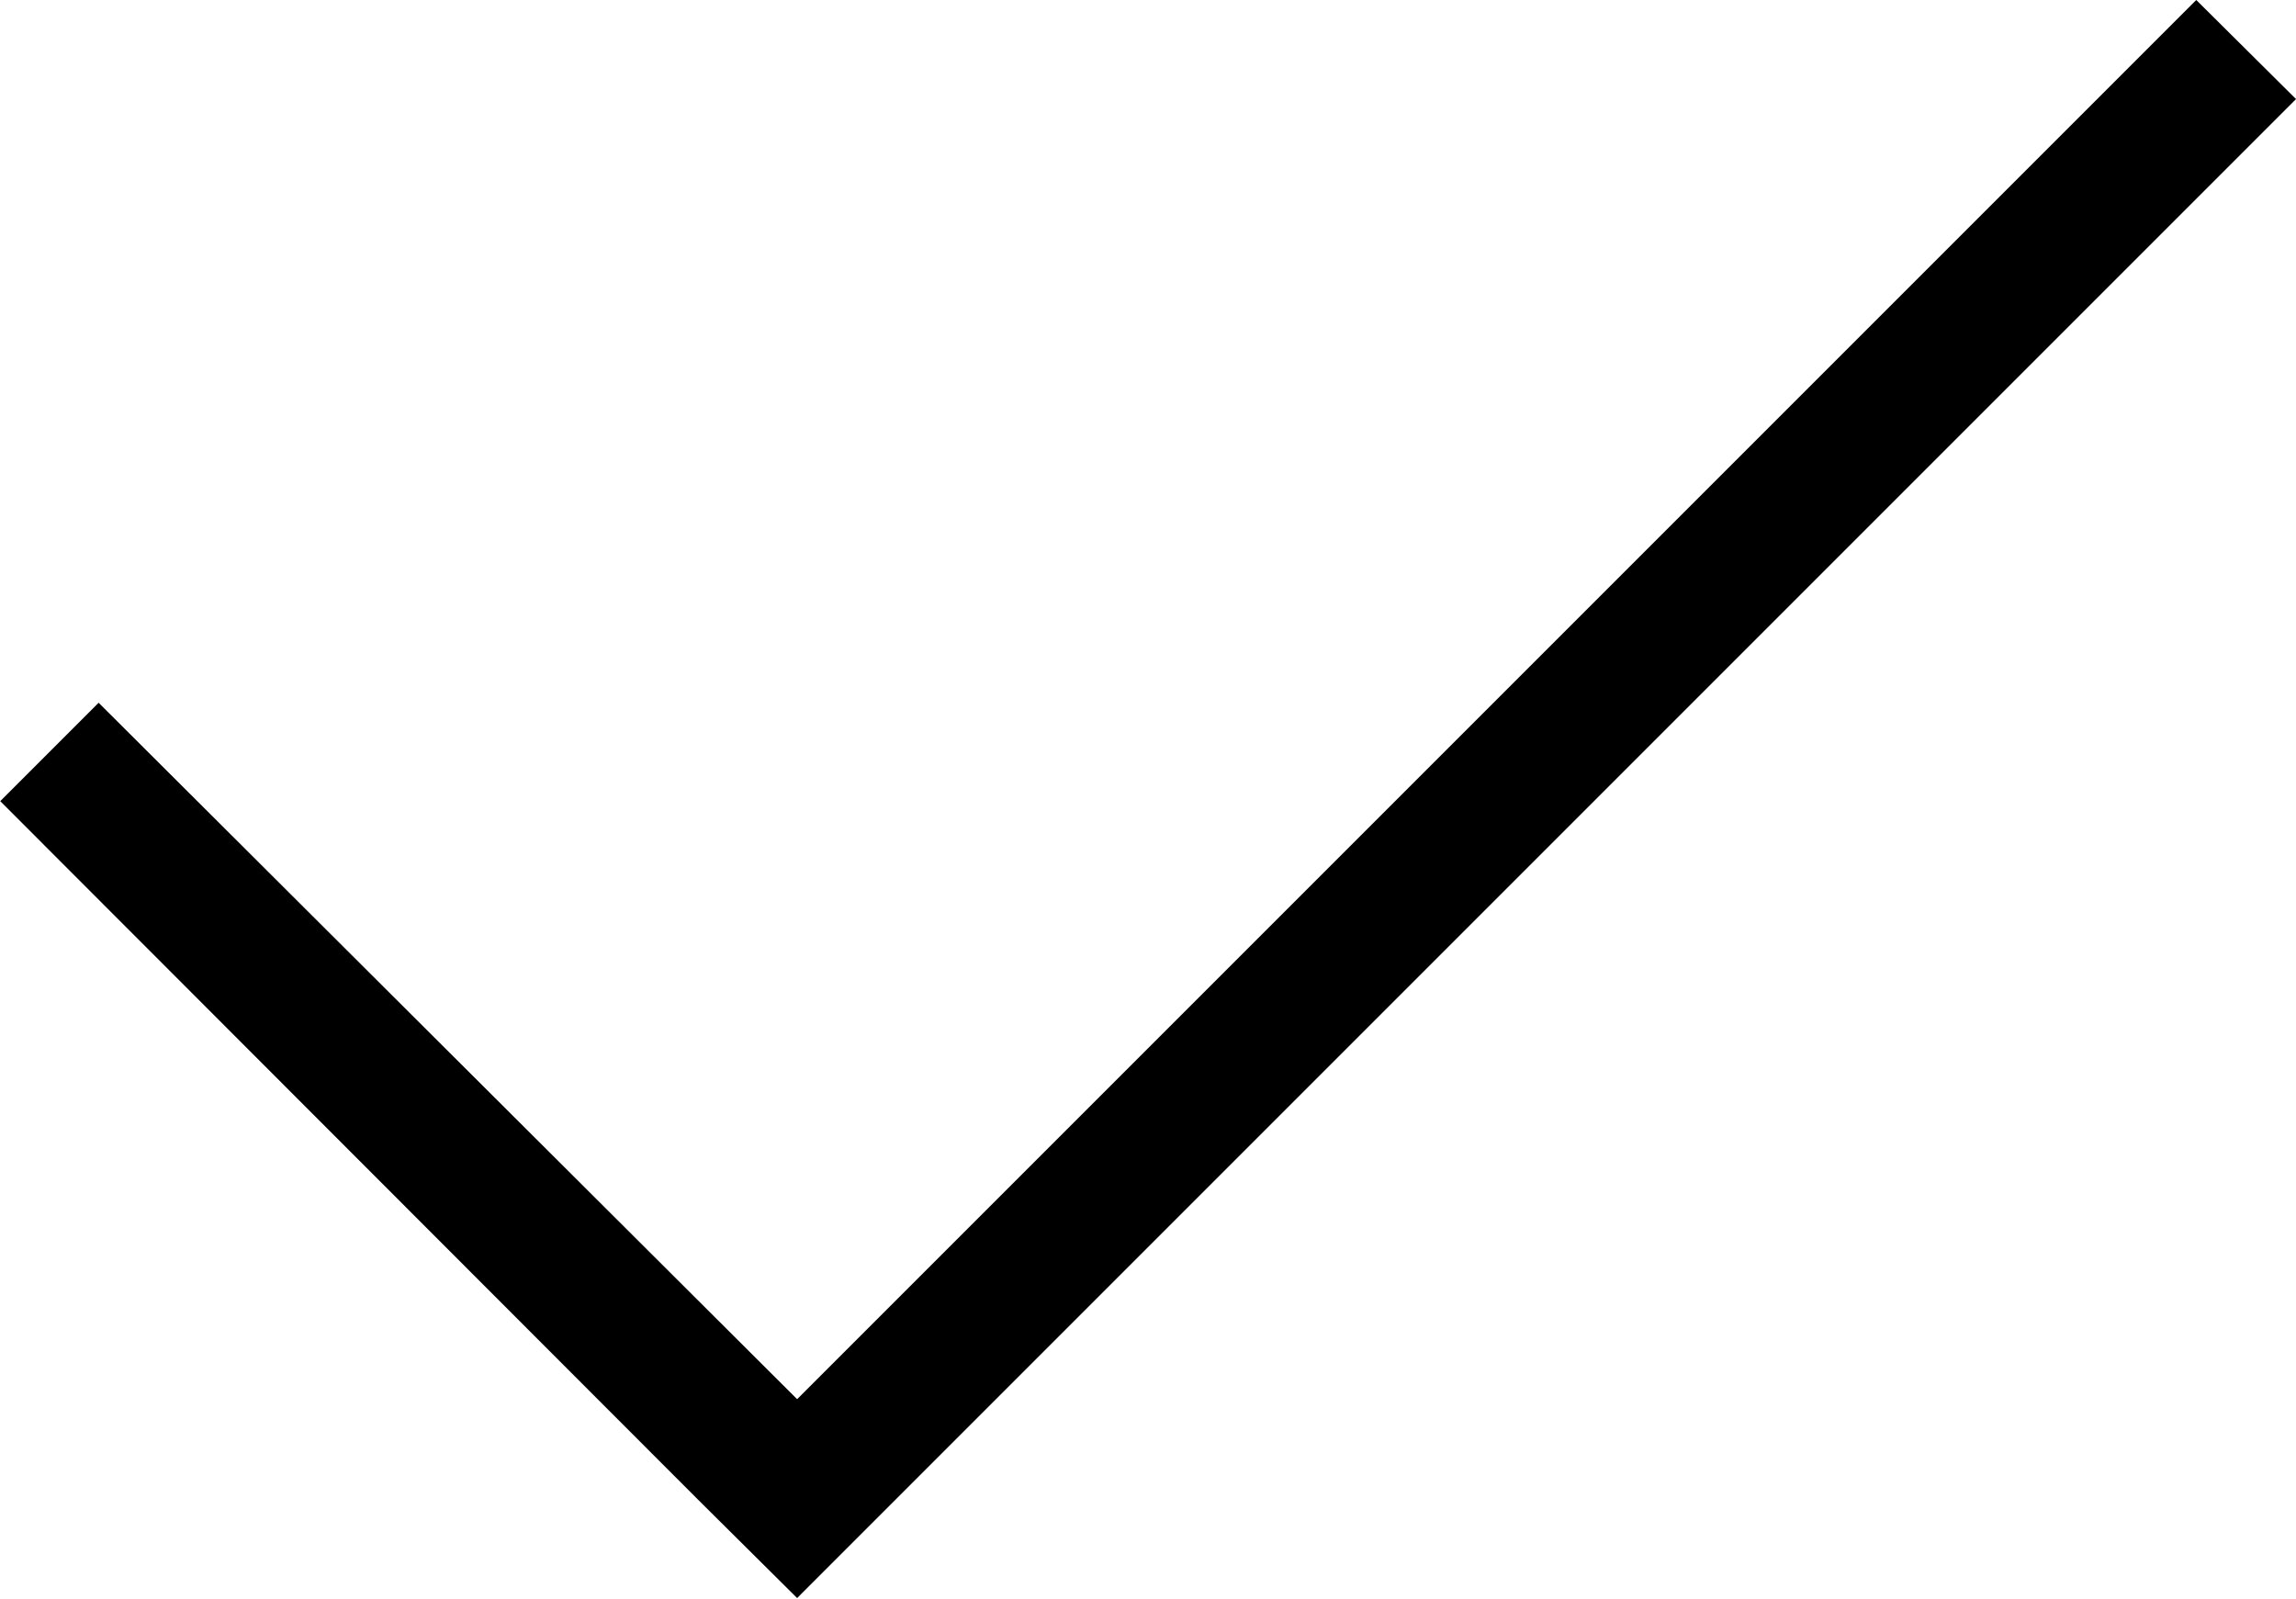
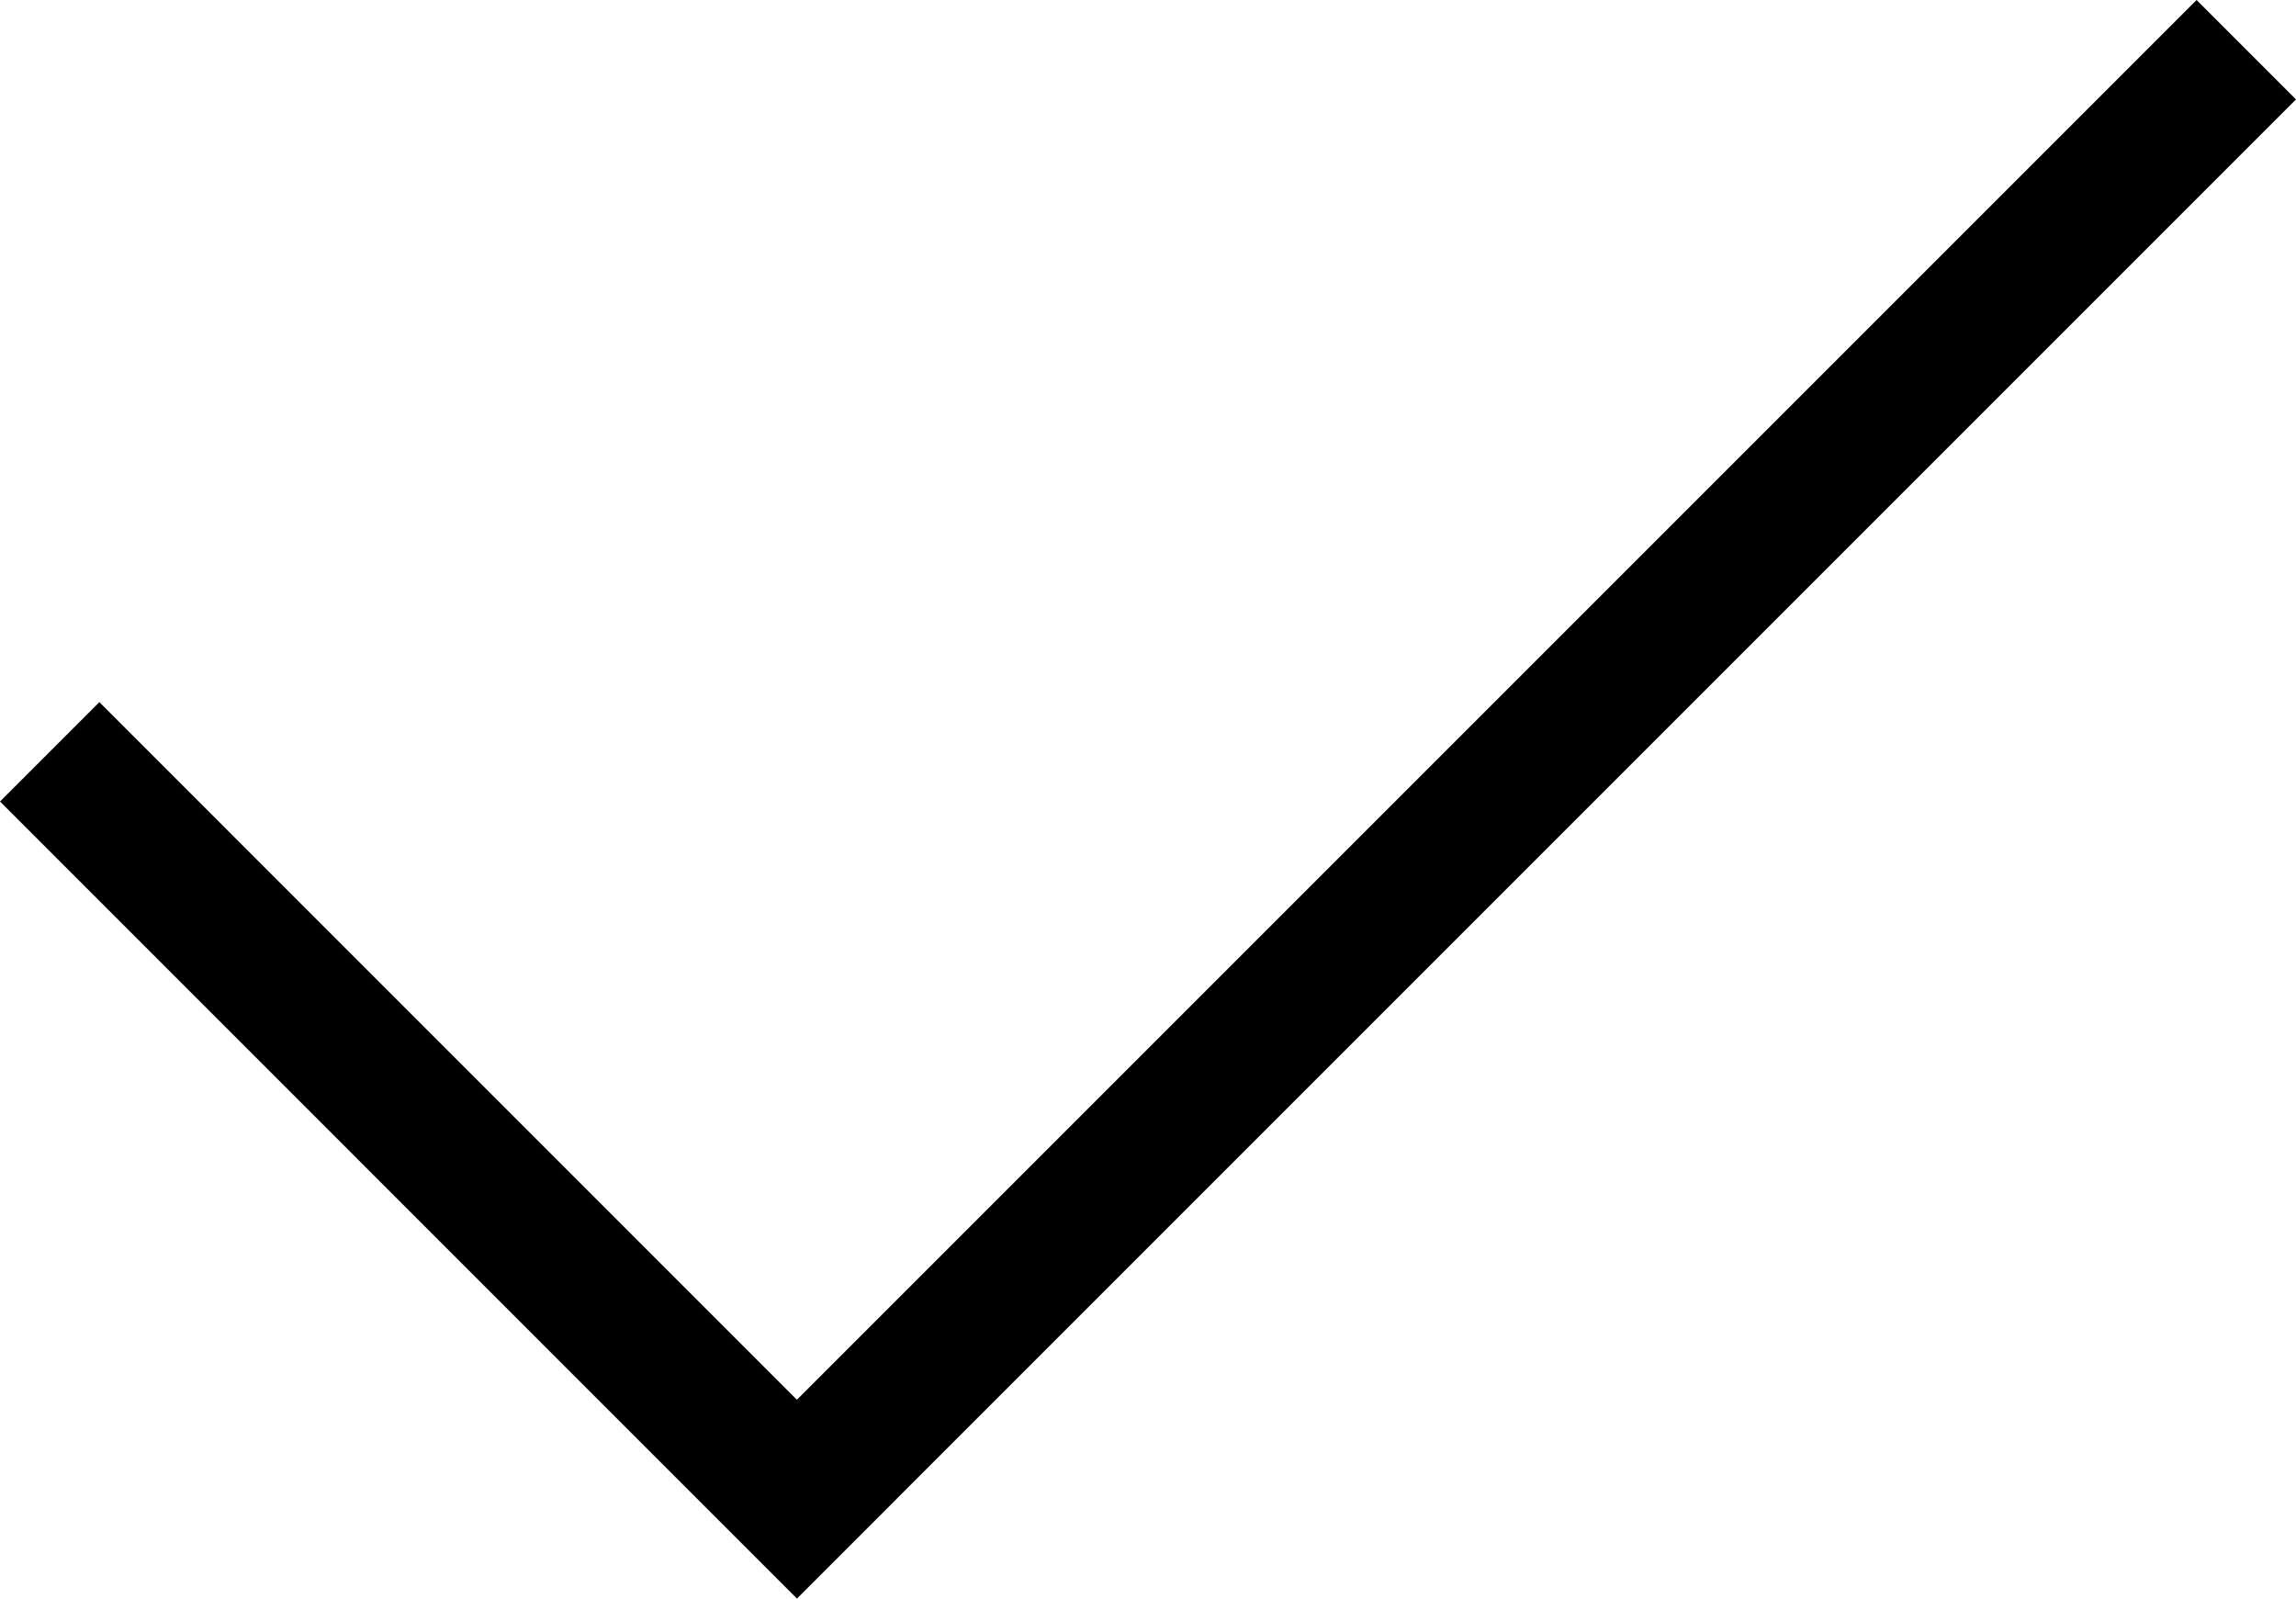
- <svg xmlns="http://www.w3.org/2000/svg" width="32.67" height="22.74" viewBox="0 0 32.666 22.742">
-   <path d="M32.67 1.41L31.25 0 11.34 19.91 1.4 10 0 11.4l9.92 9.93 1.42 1.41 1.41-1.41z" />
+ <svg xmlns="http://www.w3.org/2000/svg" width="32.666" height="22.742">
+   <path d="M32.666 1.414L31.252 0 11.338 19.914 1.414 9.989 0 11.403l9.924 9.925 1.414 1.414h.001l1.414-1.414h-.001z" />
</svg>
